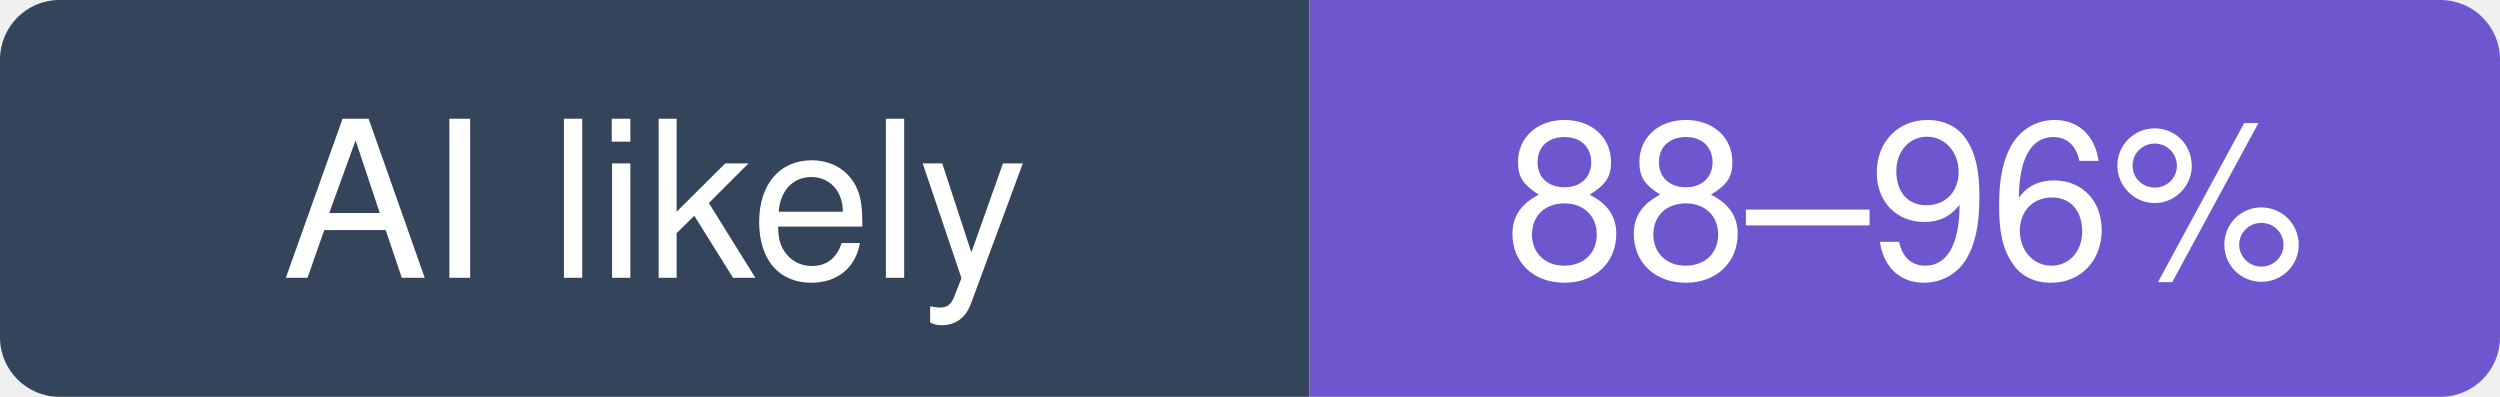
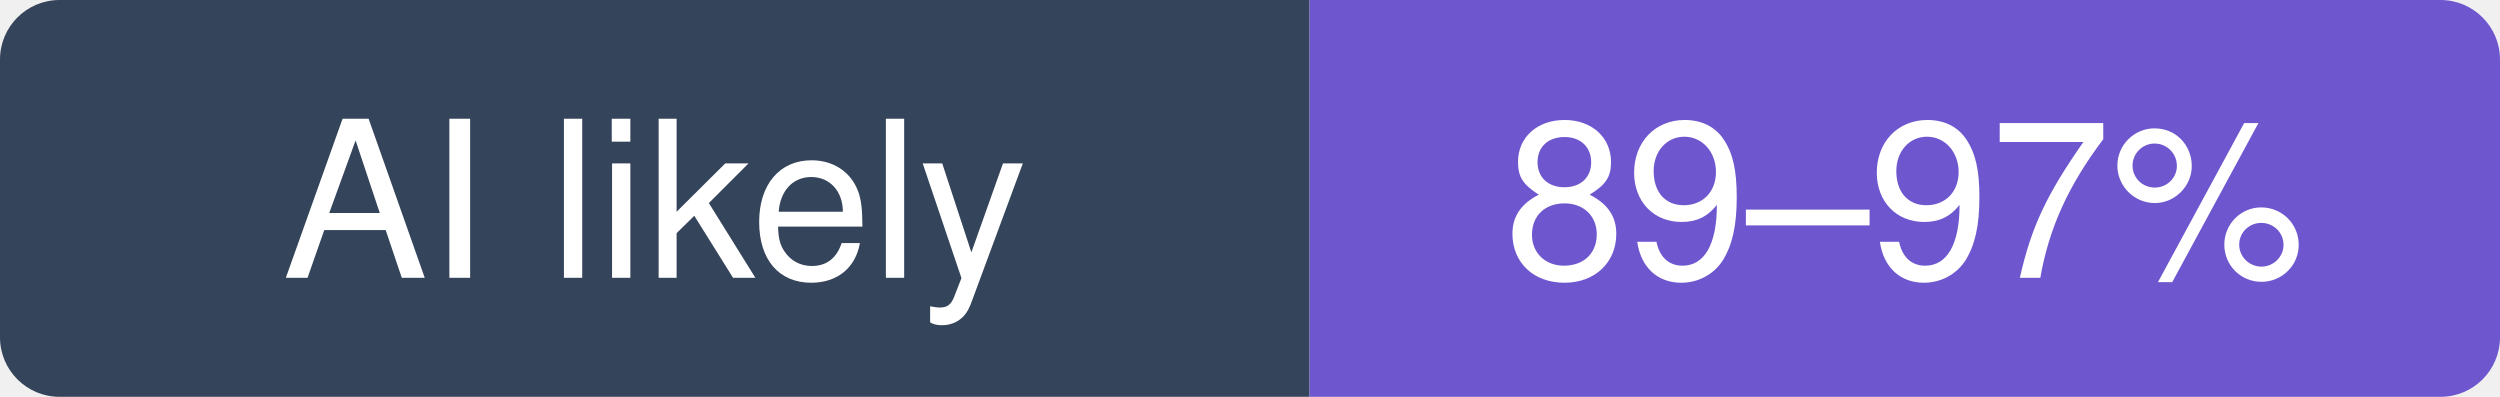
- <svg xmlns="http://www.w3.org/2000/svg" width="126" height="20" viewBox="0 0 126 20" role="img" aria-label="github/spec-kit: likely 88–96% of recent commits involve an AI agent (experimental estimate; 79% disclosed)">
+ <svg xmlns="http://www.w3.org/2000/svg" width="126" height="20" viewBox="0 0 126 20" role="img" aria-label="github/spec-kit: likely 89–97% of recent commits involve an AI agent (experimental estimate; 79% disclosed)">
  <clipPath id="hm-l">
    <rect width="126" height="20" rx="3" />
  </clipPath>
  <g clip-path="url(#hm-l)">
    <rect width="66" height="20" fill="#34445A" />
    <rect x="66" width="60" height="20" fill="#6E56CF" />
  </g>
  <g fill="#fff" text-anchor="middle" font-family="Verdana, -apple-system, BlinkMacSystemFont, Segoe UI, Helvetica, Arial, Fira Sans, sans-serif" font-size="11">
    <text x="33" y="14">AI likely</text>
-     <text x="96" y="14">88–96%</text>
+     <text x="96" y="14">89–97%</text>
  </g>
</svg>
